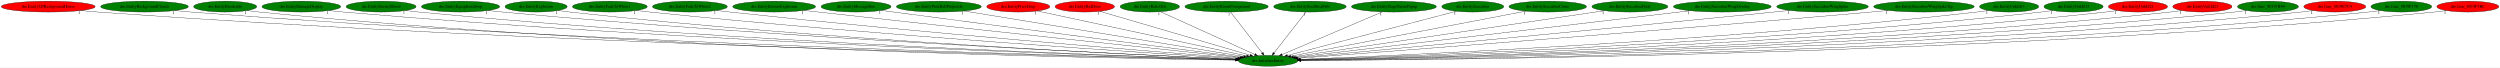
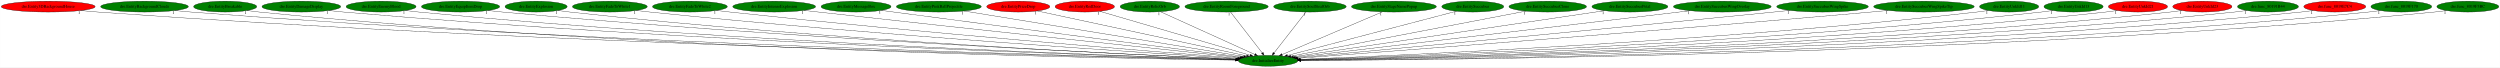
<svg xmlns="http://www.w3.org/2000/svg" xmlns:xlink="http://www.w3.org/1999/xlink" width="8306pt" height="224pt" viewBox="0.00 0.00 8305.68 224.00">
  <g id="graph0" class="graph" transform="scale(1 1) rotate(0) translate(4 220)">
    <polygon fill="white" stroke="transparent" points="-4,4 -4,-220 8301.68,-220 8301.68,4 -4,4" />
    <g id="node1" class="node">
      <ellipse fill="green" stroke="black" cx="4208.99" cy="-18" rx="98.58" ry="18" />
      <text text-anchor="middle" x="4208.99" y="-14.3" font-family="Times,serif" font-size="14.00">dre.InitializeEntity</text>
    </g>
    <g id="node2" class="node">
      <g id="a_node2">
        <a xlink:href="dre.Entity3DBackgroundHouse.svg" xlink:title="dre.Entity3DBackgroundHouse">
          <ellipse fill="red" stroke="black" cx="155.99" cy="-198" rx="155.97" ry="18" />
          <text text-anchor="middle" x="155.99" y="-194.3" font-family="Times,serif" font-size="14.00">dre.Entity3DBackgroundHouse</text>
        </a>
      </g>
    </g>
    <g id="edge1" class="edge">
      <path fill="none" stroke="black" d="M263.74,-184.94C282.79,-183.08 302.46,-181.34 320.99,-180 1817.26,-72.04 3643.09,-30.24 4100.97,-21.05" />
      <polygon fill="black" stroke="black" points="4101.28,-24.54 4111.21,-20.84 4101.14,-17.54 4101.28,-24.54" />
      <text text-anchor="middle" x="258.74" y="-173.74" font-family="Times,serif" font-size="14.00">1</text>
    </g>
    <g id="node3" class="node">
      <g id="a_node3">
        <a xlink:href="dre.EntityBackgroundClouds.svg" xlink:title="dre.EntityBackgroundClouds">
          <ellipse fill="green" stroke="black" cx="475.99" cy="-198" rx="145.67" ry="18" />
          <text text-anchor="middle" x="475.99" y="-194.3" font-family="Times,serif" font-size="14.00">dre.EntityBackgroundClouds</text>
        </a>
      </g>
    </g>
    <g id="edge2" class="edge">
      <path fill="none" stroke="black" d="M576.55,-184.95C594.33,-183.09 612.69,-181.34 629.99,-180 1998.2,-73.82 3666.51,-31.07 4101.3,-21.29" />
      <polygon fill="black" stroke="black" points="4101.42,-24.79 4111.34,-21.06 4101.27,-17.79 4101.42,-24.79" />
      <text text-anchor="middle" x="571.55" y="-173.75" font-family="Times,serif" font-size="14.00">1</text>
    </g>
    <g id="node4" class="node">
      <g id="a_node4">
        <a xlink:href="dre.EntityBreakable.svg" xlink:title="dre.EntityBreakable">
          <ellipse fill="green" stroke="black" cx="743.99" cy="-198" rx="104.78" ry="18" />
          <text text-anchor="middle" x="743.99" y="-194.3" font-family="Times,serif" font-size="14.00">dre.EntityBreakable</text>
        </a>
      </g>
    </g>
    <g id="edge3" class="edge">
      <path fill="none" stroke="black" d="M816.49,-184.98C829.92,-183.07 843.86,-181.3 856.99,-180 2128.39,-54.16 3681.2,-25.77 4100.4,-20.22" />
      <polygon fill="black" stroke="black" points="4100.73,-23.72 4110.69,-20.08 4100.64,-16.72 4100.73,-23.72" />
      <text text-anchor="middle" x="811.49" y="-173.78" font-family="Times,serif" font-size="14.00">1</text>
    </g>
    <g id="node5" class="node">
      <g id="a_node5">
        <a xlink:href="dre.EntityDamageDisplay.svg" xlink:title="dre.EntityDamageDisplay">
          <ellipse fill="green" stroke="black" cx="996.99" cy="-198" rx="130.78" ry="18" />
          <text text-anchor="middle" x="996.99" y="-194.3" font-family="Times,serif" font-size="14.00">dre.EntityDamageDisplay</text>
        </a>
      </g>
    </g>
    <g id="edge4" class="edge">
      <path fill="none" stroke="black" d="M1088.02,-185.03C1104.3,-183.15 1121.13,-181.38 1136.99,-180 2295.92,-79.39 3706.67,-33.43 4101.7,-21.96" />
      <polygon fill="black" stroke="black" points="4102.08,-25.45 4111.97,-21.66 4101.87,-18.46 4102.08,-25.45" />
      <text text-anchor="middle" x="1083.02" y="-173.83" font-family="Times,serif" font-size="14.00">1</text>
    </g>
    <g id="node6" class="node">
      <g id="a_node6">
        <a xlink:href="dre.EntityEnemyBlood.svg" xlink:title="dre.EntityEnemyBlood">
          <ellipse fill="green" stroke="black" cx="1261.99" cy="-198" rx="116.18" ry="18" />
          <text text-anchor="middle" x="1261.99" y="-194.3" font-family="Times,serif" font-size="14.00">dre.EntityEnemyBlood</text>
        </a>
      </g>
    </g>
    <g id="edge5" class="edge">
      <path fill="none" stroke="black" d="M1342.9,-185.06C1357.55,-183.16 1372.71,-181.38 1386.99,-180 2443.13,-78.21 3728.3,-33.52 4102.23,-22.08" />
      <polygon fill="black" stroke="black" points="4102.34,-25.58 4112.23,-21.78 4102.13,-18.58 4102.34,-25.58" />
      <text text-anchor="middle" x="1337.9" y="-173.86" font-family="Times,serif" font-size="14.00">1</text>
    </g>
    <g id="node7" class="node">
      <g id="a_node7">
        <a xlink:href="dre.EntityEquipItemDrop.svg" xlink:title="dre.EntityEquipItemDrop">
          <ellipse fill="green" stroke="black" cx="1525.99" cy="-198" rx="129.98" ry="18" />
          <text text-anchor="middle" x="1525.99" y="-194.3" font-family="Times,serif" font-size="14.00">dre.EntityEquipItemDrop</text>
        </a>
      </g>
    </g>
    <g id="edge6" class="edge">
      <path fill="none" stroke="black" d="M1617.12,-185.08C1633.06,-183.22 1649.49,-181.44 1664.99,-180 2609.43,-92.44 3755.6,-38.64 4103.76,-23.45" />
      <polygon fill="black" stroke="black" points="4103.99,-26.94 4113.83,-23.01 4103.68,-19.95 4103.99,-26.94" />
      <text text-anchor="middle" x="1612.12" y="-173.88" font-family="Times,serif" font-size="14.00">1</text>
    </g>
    <g id="node8" class="node">
      <g id="a_node8">
        <a xlink:href="dre.EntityExplosion.svg" xlink:title="dre.EntityExplosion">
          <ellipse fill="green" stroke="black" cx="1776.99" cy="-198" rx="103.18" ry="18" />
          <text text-anchor="middle" x="1776.99" y="-194.3" font-family="Times,serif" font-size="14.00">dre.EntityExplosion</text>
        </a>
      </g>
    </g>
    <g id="edge7" class="edge">
      <path fill="none" stroke="black" d="M1849.47,-185.12C1862.6,-183.22 1876.18,-181.41 1888.99,-180 2740.54,-85.98 3774.38,-37.21 4103.25,-23.27" />
      <polygon fill="black" stroke="black" points="4103.87,-26.75 4113.71,-22.83 4103.57,-19.75 4103.87,-26.75" />
      <text text-anchor="middle" x="1844.47" y="-173.92" font-family="Times,serif" font-size="14.00">1</text>
    </g>
    <g id="node9" class="node">
      <g id="a_node9">
        <a xlink:href="dre.EntityFadeToWhite1.svg" xlink:title="dre.EntityFadeToWhite1">
          <ellipse fill="green" stroke="black" cx="2021.99" cy="-198" rx="124.28" ry="18" />
          <text text-anchor="middle" x="2021.99" y="-194.3" font-family="Times,serif" font-size="14.00">dre.EntityFadeToWhite1</text>
        </a>
      </g>
    </g>
    <g id="edge8" class="edge">
      <path fill="none" stroke="black" d="M2109.55,-185.19C2124.69,-183.32 2140.28,-181.52 2154.99,-180 2902.44,-102.98 3806.29,-43.95 4106.55,-25.25" />
      <polygon fill="black" stroke="black" points="4107.21,-28.72 4116.97,-24.6 4106.77,-21.73 4107.21,-28.72" />
      <text text-anchor="middle" x="2104.55" y="-173.99" font-family="Times,serif" font-size="14.00">1</text>
    </g>
    <g id="node10" class="node">
      <g id="a_node10">
        <a xlink:href="dre.EntityFadeToWhite2.svg" xlink:title="dre.EntityFadeToWhite2">
          <ellipse fill="green" stroke="black" cx="2287.99" cy="-198" rx="124.28" ry="18" />
          <text text-anchor="middle" x="2287.99" y="-194.3" font-family="Times,serif" font-size="14.00">dre.EntityFadeToWhite2</text>
        </a>
      </g>
    </g>
    <g id="edge9" class="edge">
      <path fill="none" stroke="black" d="M2375.93,-185.29C2390.95,-183.42 2406.41,-181.59 2420.99,-180 3063.39,-110.05 3838.04,-47.8 4109.35,-26.66" />
      <polygon fill="black" stroke="black" points="4109.87,-30.13 4119.57,-25.86 4109.33,-23.15 4109.87,-30.13" />
      <text text-anchor="middle" x="2370.93" y="-174.09" font-family="Times,serif" font-size="14.00">1</text>
    </g>
    <g id="node11" class="node">
      <g id="a_node11">
        <a xlink:href="dre.EntityIntenseExplosion.svg" xlink:title="dre.EntityIntenseExplosion">
          <ellipse fill="green" stroke="black" cx="2567.99" cy="-198" rx="137.58" ry="18" />
          <text text-anchor="middle" x="2567.99" y="-194.3" font-family="Times,serif" font-size="14.00">dre.EntityIntenseExplosion</text>
        </a>
      </g>
    </g>
    <g id="edge10" class="edge">
      <path fill="none" stroke="black" d="M2667.21,-185.42C2683.18,-183.58 2699.54,-181.73 2714.99,-180 3244.44,-120.86 3879.89,-53.62 4115.31,-28.84" />
      <polygon fill="black" stroke="black" points="4115.96,-32.29 4125.54,-27.76 4115.23,-25.33 4115.96,-32.29" />
      <text text-anchor="middle" x="2662.21" y="-174.22" font-family="Times,serif" font-size="14.00">1</text>
    </g>
    <g id="node12" class="node">
      <g id="a_node12">
        <a xlink:href="dre.EntityMessageBox.svg" xlink:title="dre.EntityMessageBox">
          <ellipse fill="green" stroke="black" cx="2839.99" cy="-198" rx="116.18" ry="18" />
          <text text-anchor="middle" x="2839.99" y="-194.3" font-family="Times,serif" font-size="14.00">dre.EntityMessageBox</text>
        </a>
      </g>
    </g>
    <g id="edge11" class="edge">
      <path fill="none" stroke="black" d="M2924.02,-185.49C2937.71,-183.64 2951.74,-181.76 2964.99,-180 3398.07,-122.53 3916.33,-56.26 4120.31,-30.28" />
      <polygon fill="black" stroke="black" points="4120.89,-33.73 4130.37,-29 4120.01,-26.79 4120.89,-33.73" />
      <text text-anchor="middle" x="2919.02" y="-174.29" font-family="Times,serif" font-size="14.00">1</text>
    </g>
    <g id="node13" class="node">
      <g id="a_node13">
        <a xlink:href="dre.EntityPinkBallProjectile.svg" xlink:title="dre.EntityPinkBallProjectile">
          <ellipse fill="green" stroke="black" cx="3114.99" cy="-198" rx="141.07" ry="18" />
          <text text-anchor="middle" x="3114.99" y="-194.3" font-family="Times,serif" font-size="14.00">dre.EntityPinkBallProjectile</text>
        </a>
      </g>
    </g>
    <g id="edge12" class="edge">
      <path fill="none" stroke="black" d="M3198.56,-183.4C3403.02,-150.13 3926.4,-64.98 4128.07,-32.17" />
      <polygon fill="black" stroke="black" points="4128.7,-35.61 4138,-30.55 4127.57,-28.7 4128.7,-35.61" />
      <text text-anchor="middle" x="3193.56" y="-172.2" font-family="Times,serif" font-size="14.00">1</text>
    </g>
    <g id="node14" class="node">
      <g id="a_node14">
        <a xlink:href="dre.EntityPrizeDrop.svg" xlink:title="dre.EntityPrizeDrop">
          <ellipse fill="red" stroke="black" cx="3378.99" cy="-198" rx="104.78" ry="18" />
          <text text-anchor="middle" x="3378.99" y="-194.3" font-family="Times,serif" font-size="14.00">dre.EntityPrizeDrop</text>
        </a>
      </g>
    </g>
    <g id="edge13" class="edge">
      <path fill="none" stroke="black" d="M3441.71,-183.55C3593.04,-151.09 3977.46,-68.65 4137.43,-34.35" />
      <polygon fill="black" stroke="black" points="4138.6,-37.68 4147.64,-32.16 4137.13,-30.83 4138.6,-37.68" />
      <text text-anchor="middle" x="3436.71" y="-172.35" font-family="Times,serif" font-size="14.00">1</text>
    </g>
    <g id="node15" class="node">
      <g id="a_node15">
        <a xlink:href="dre.EntityRedDoor.svg" xlink:title="dre.EntityRedDoor">
          <ellipse fill="red" stroke="black" cx="3599.99" cy="-198" rx="98.58" ry="18" />
          <text text-anchor="middle" x="3599.99" y="-194.3" font-family="Times,serif" font-size="14.00">dre.EntityRedDoor</text>
        </a>
      </g>
    </g>
    <g id="edge14" class="edge">
      <path fill="none" stroke="black" d="M3649.82,-182.43C3761.04,-149.93 4029.1,-71.58 4149.12,-36.5" />
      <polygon fill="black" stroke="black" points="4150.27,-39.81 4158.89,-33.64 4148.31,-33.09 4150.27,-39.81" />
      <text text-anchor="middle" x="3644.82" y="-171.23" font-family="Times,serif" font-size="14.00">1</text>
    </g>
    <g id="node16" class="node">
      <g id="a_node16">
        <a xlink:href="dre.EntityRelicOrb.svg" xlink:title="dre.EntityRelicOrb">
          <ellipse fill="green" stroke="black" cx="3815.99" cy="-198" rx="98.58" ry="18" />
          <text text-anchor="middle" x="3815.99" y="-194.3" font-family="Times,serif" font-size="14.00">dre.EntityRelicOrb</text>
        </a>
      </g>
    </g>
    <g id="edge15" class="edge">
      <path fill="none" stroke="black" d="M3851.21,-181.05C3922.99,-148.53 4086.07,-74.67 4164.81,-39.01" />
      <polygon fill="black" stroke="black" points="4166.32,-42.17 4173.98,-34.85 4163.43,-35.79 4166.32,-42.17" />
      <text text-anchor="middle" x="3846.21" y="-169.85" font-family="Times,serif" font-size="14.00">1</text>
    </g>
    <g id="node17" class="node">
      <g id="a_node17">
        <a xlink:href="dre.EntityRoomForeground.svg" xlink:title="dre.EntityRoomForeground">
          <ellipse fill="green" stroke="black" cx="4070.99" cy="-198" rx="138.38" ry="18" />
          <text text-anchor="middle" x="4070.99" y="-194.3" font-family="Times,serif" font-size="14.00">dre.EntityRoomForeground</text>
        </a>
      </g>
    </g>
    <g id="edge16" class="edge">
      <path fill="none" stroke="black" d="M4084.22,-179.93C4108.64,-148.43 4160.89,-81.03 4189.42,-44.24" />
      <polygon fill="black" stroke="black" points="4192.43,-46.06 4195.79,-36.02 4186.9,-41.77 4192.43,-46.06" />
      <text text-anchor="middle" x="4079.22" y="-168.73" font-family="Times,serif" font-size="14.00">1</text>
    </g>
    <g id="node18" class="node">
      <g id="a_node18">
        <a xlink:href="dre.EntitySoulStealOrb.svg" xlink:title="dre.EntitySoulStealOrb">
          <ellipse fill="green" stroke="black" cx="4347.99" cy="-198" rx="120.48" ry="18" />
          <text text-anchor="middle" x="4347.99" y="-194.3" font-family="Times,serif" font-size="14.00">dre.EntitySoulStealOrb</text>
        </a>
      </g>
    </g>
    <g id="edge17" class="edge">
      <path fill="none" stroke="black" d="M4334.66,-179.93C4310.06,-148.43 4257.43,-81.03 4228.7,-44.24" />
      <polygon fill="black" stroke="black" points="4231.19,-41.74 4222.27,-36.02 4225.67,-46.05 4231.19,-41.74" />
      <text text-anchor="middle" x="4329.66" y="-168.73" font-family="Times,serif" font-size="14.00">1</text>
    </g>
    <g id="node19" class="node">
      <g id="a_node19">
        <a xlink:href="dre.EntityStageNamePopup.svg" xlink:title="dre.EntityStageNamePopup">
          <ellipse fill="green" stroke="black" cx="4626.99" cy="-198" rx="141.07" ry="18" />
          <text text-anchor="middle" x="4626.99" y="-194.3" font-family="Times,serif" font-size="14.00">dre.EntityStageNamePopup</text>
        </a>
      </g>
    </g>
    <g id="edge18" class="edge">
      <path fill="none" stroke="black" d="M4588.41,-180.57C4511.33,-147.75 4338.54,-74.17 4255.41,-38.77" />
      <polygon fill="black" stroke="black" points="4256.54,-35.45 4245.97,-34.75 4253.8,-41.89 4256.54,-35.45" />
      <text text-anchor="middle" x="4583.41" y="-169.37" font-family="Times,serif" font-size="14.00">1</text>
    </g>
    <g id="node20" class="node">
      <g id="a_node20">
        <a xlink:href="dre.EntitySuccubus.svg" xlink:title="dre.EntitySuccubus">
          <ellipse fill="green" stroke="black" cx="4888.99" cy="-198" rx="102.88" ry="18" />
          <text text-anchor="middle" x="4888.99" y="-194.3" font-family="Times,serif" font-size="14.00">dre.EntitySuccubus</text>
        </a>
      </g>
    </g>
    <g id="edge19" class="edge">
      <path fill="none" stroke="black" d="M4834.49,-182.73C4710.24,-150.21 4406.49,-70.7 4273.32,-35.84" />
      <polygon fill="black" stroke="black" points="4273.83,-32.36 4263.27,-33.21 4272.06,-39.13 4273.83,-32.36" />
      <text text-anchor="middle" x="4829.49" y="-171.53" font-family="Times,serif" font-size="14.00">1</text>
    </g>
    <g id="node21" class="node">
      <g id="a_node21">
        <a xlink:href="dre.EntitySuccubusClone.svg" xlink:title="dre.EntitySuccubusClone">
          <ellipse fill="green" stroke="black" cx="5137.99" cy="-198" rx="128.88" ry="18" />
          <text text-anchor="middle" x="5137.99" y="-194.3" font-family="Times,serif" font-size="14.00">dre.EntitySuccubusClone</text>
        </a>
      </g>
    </g>
    <g id="edge20" class="edge">
      <path fill="none" stroke="black" d="M5065.48,-183.11C4893,-150.06 4459.62,-67.02 4284.33,-33.44" />
      <polygon fill="black" stroke="black" points="4284.89,-29.98 4274.41,-31.54 4283.58,-36.86 4284.89,-29.98" />
      <text text-anchor="middle" x="5060.48" y="-171.91" font-family="Times,serif" font-size="14.00">1</text>
    </g>
    <g id="node22" class="node">
      <g id="a_node22">
        <a xlink:href="dre.EntitySuccubusPetal.svg" xlink:title="dre.EntitySuccubusPetal">
          <ellipse fill="green" stroke="black" cx="5410.99" cy="-198" rx="126.18" ry="18" />
          <text text-anchor="middle" x="5410.99" y="-194.3" font-family="Times,serif" font-size="14.00">dre.EntitySuccubusPetal</text>
        </a>
      </g>
    </g>
    <g id="edge21" class="edge">
      <path fill="none" stroke="black" d="M5326.94,-184.55C5106.55,-151.92 4513.78,-64.14 4293.2,-31.47" />
      <polygon fill="black" stroke="black" points="4293.39,-27.96 4282.98,-29.96 4292.36,-34.88 4293.39,-27.96" />
      <text text-anchor="middle" x="5321.94" y="-173.35" font-family="Times,serif" font-size="14.00">1</text>
    </g>
    <g id="node23" class="node">
      <g id="a_node23">
        <a xlink:href="dre.EntitySuccubusWingOverlay.svg" xlink:title="dre.EntitySuccubusWingOverlay">
          <ellipse fill="green" stroke="black" cx="5717.99" cy="-198" rx="162.47" ry="18" />
          <text text-anchor="middle" x="5717.99" y="-194.3" font-family="Times,serif" font-size="14.00">dre.EntitySuccubusWingOverlay</text>
        </a>
      </g>
    </g>
    <g id="edge22" class="edge">
      <path fill="none" stroke="black" d="M5611.27,-184.41C5328.57,-151.06 4563.92,-60.87 4300.01,-29.74" />
      <polygon fill="black" stroke="black" points="4300.05,-26.22 4289.71,-28.52 4299.23,-33.17 4300.05,-26.22" />
      <text text-anchor="middle" x="5606.27" y="-173.21" font-family="Times,serif" font-size="14.00">1</text>
    </g>
    <g id="node24" class="node">
      <g id="a_node24">
        <a xlink:href="dre.EntitySuccubusWingSpike.svg" xlink:title="dre.EntitySuccubusWingSpike">
          <ellipse fill="green" stroke="black" cx="6050.99" cy="-198" rx="152.17" ry="18" />
          <text text-anchor="middle" x="6050.99" y="-194.3" font-family="Times,serif" font-size="14.00">dre.EntitySuccubusWingSpike</text>
        </a>
      </g>
    </g>
    <g id="edge23" class="edge">
      <path fill="none" stroke="black" d="M5942.07,-185.43C5924.33,-183.59 5906.15,-181.72 5888.99,-180 5286.63,-119.53 4562.24,-51.8 4305.18,-27.91" />
      <polygon fill="black" stroke="black" points="4305.41,-24.42 4295.13,-26.98 4304.76,-31.39 4305.41,-24.42" />
      <text text-anchor="middle" x="5937.07" y="-174.23" font-family="Times,serif" font-size="14.00">1</text>
    </g>
    <g id="node25" class="node">
      <g id="a_node25">
        <a xlink:href="dre.EntitySuccubusWingSpikeTip.svg" xlink:title="dre.EntitySuccubusWingSpikeTip">
          <ellipse fill="green" stroke="black" cx="6387.99" cy="-198" rx="167.07" ry="18" />
          <text text-anchor="middle" x="6387.99" y="-194.3" font-family="Times,serif" font-size="14.00">dre.EntitySuccubusWingSpikeTip</text>
        </a>
      </g>
    </g>
    <g id="edge24" class="edge">
      <path fill="none" stroke="black" d="M6269.2,-185.26C6250.07,-183.45 6230.49,-181.64 6211.99,-180 5481.76,-115.39 4600.77,-48.37 4308.52,-26.43" />
      <polygon fill="black" stroke="black" points="4308.6,-22.93 4298.37,-25.67 4308.08,-29.91 4308.6,-22.93" />
      <text text-anchor="middle" x="6264.2" y="-174.06" font-family="Times,serif" font-size="14.00">1</text>
    </g>
    <g id="node26" class="node">
      <g id="a_node26">
        <a xlink:href="dre.EntityUnkId11.svg" xlink:title="dre.EntityUnkId11">
          <ellipse fill="green" stroke="black" cx="6670.99" cy="-198" rx="98.28" ry="18" />
          <text text-anchor="middle" x="6670.99" y="-194.3" font-family="Times,serif" font-size="14.00">dre.EntityUnkId11</text>
        </a>
      </g>
    </g>
    <g id="edge25" class="edge">
      <path fill="none" stroke="black" d="M6602.04,-185.12C6589.41,-183.21 6576.32,-181.4 6563.99,-180 5698.74,-81.89 4647.39,-35.73 4314.98,-22.87" />
      <polygon fill="black" stroke="black" points="4315.01,-19.37 4304.88,-22.48 4314.74,-26.36 4315.01,-19.37" />
      <text text-anchor="middle" x="6597.04" y="-173.92" font-family="Times,serif" font-size="14.00">1</text>
    </g>
    <g id="node27" class="node">
      <g id="a_node27">
        <a xlink:href="dre.EntityUnkId13.svg" xlink:title="dre.EntityUnkId13">
          <ellipse fill="green" stroke="black" cx="6884.99" cy="-198" rx="98.28" ry="18" />
          <text text-anchor="middle" x="6884.99" y="-194.3" font-family="Times,serif" font-size="14.00">dre.EntityUnkId13</text>
        </a>
      </g>
    </g>
    <g id="edge26" class="edge">
      <path fill="none" stroke="black" d="M6816.33,-185.1C6803.61,-183.18 6790.42,-181.37 6777.99,-180 5826.56,-74.85 4668.73,-32.94 4316,-22.06" />
      <polygon fill="black" stroke="black" points="4315.9,-18.56 4305.8,-21.75 4315.68,-25.56 4315.9,-18.56" />
      <text text-anchor="middle" x="6811.33" y="-173.9" font-family="Times,serif" font-size="14.00">1</text>
    </g>
    <g id="node28" class="node">
      <g id="a_node28">
        <a xlink:href="dre.EntityUnkId21.svg" xlink:title="dre.EntityUnkId21">
          <ellipse fill="red" stroke="black" cx="7098.99" cy="-198" rx="98.28" ry="18" />
          <text text-anchor="middle" x="7098.99" y="-194.3" font-family="Times,serif" font-size="14.00">dre.EntityUnkId21</text>
        </a>
      </g>
    </g>
    <g id="edge27" class="edge">
      <path fill="none" stroke="black" d="M7030.34,-185.06C7017.62,-183.14 7004.42,-181.34 6991.99,-180 5953.67,-67.77 4688.39,-30.35 4316.54,-21.36" />
      <polygon fill="black" stroke="black" points="4316.41,-17.86 4306.33,-21.12 4316.24,-24.86 4316.41,-17.86" />
      <text text-anchor="middle" x="7025.34" y="-173.86" font-family="Times,serif" font-size="14.00">1</text>
    </g>
    <g id="node29" class="node">
      <g id="a_node29">
        <a xlink:href="dre.EntityUnkId23.svg" xlink:title="dre.EntityUnkId23">
          <ellipse fill="red" stroke="black" cx="7312.99" cy="-198" rx="98.28" ry="18" />
          <text text-anchor="middle" x="7312.99" y="-194.3" font-family="Times,serif" font-size="14.00">dre.EntityUnkId23</text>
        </a>
      </g>
    </g>
    <g id="edge28" class="edge">
      <path fill="none" stroke="black" d="M7244.63,-185.06C7231.82,-183.13 7218.52,-181.33 7205.99,-180 6080.55,-60.69 4707.47,-27.94 4317.1,-20.75" />
      <polygon fill="black" stroke="black" points="4317.01,-17.25 4306.95,-20.57 4316.88,-24.25 4317.01,-17.25" />
      <text text-anchor="middle" x="7239.63" y="-173.86" font-family="Times,serif" font-size="14.00">1</text>
    </g>
    <g id="node30" class="node">
      <g id="a_node30">
        <a xlink:href="dre.func_80191B44.svg" xlink:title="dre.func_80191B44">
          <ellipse fill="green" stroke="black" cx="7530.99" cy="-198" rx="101.28" ry="18" />
          <text text-anchor="middle" x="7530.99" y="-194.3" font-family="Times,serif" font-size="14.00">dre.func_80191B44</text>
        </a>
      </g>
    </g>
    <g id="edge29" class="edge">
      <path fill="none" stroke="black" d="M7460.36,-185.08C7446.98,-183.14 7433.08,-181.33 7419.99,-180 6206.36,-56.96 4724.71,-26.66 4317.14,-20.43" />
      <polygon fill="black" stroke="black" points="4317.18,-16.93 4307.13,-20.28 4317.08,-23.93 4317.18,-16.93" />
      <text text-anchor="middle" x="7455.36" y="-173.88" font-family="Times,serif" font-size="14.00">1</text>
    </g>
    <g id="node31" class="node">
      <g id="a_node31">
        <a xlink:href="dre.func_8019E7C4.svg" xlink:title="dre.func_8019E7C4">
          <ellipse fill="red" stroke="black" cx="7752.99" cy="-198" rx="102.88" ry="18" />
          <text text-anchor="middle" x="7752.99" y="-194.3" font-family="Times,serif" font-size="14.00">dre.func_8019E7C4</text>
        </a>
      </g>
    </g>
    <g id="edge30" class="edge">
      <path fill="none" stroke="black" d="M7681.43,-185.01C7668.02,-183.08 7654.1,-181.3 7640.99,-180 6336.79,-50.78 4743.22,-24.78 4317.68,-20" />
      <polygon fill="black" stroke="black" points="4317.58,-16.5 4307.54,-19.89 4317.5,-23.5 4317.58,-16.5" />
      <text text-anchor="middle" x="7676.43" y="-173.81" font-family="Times,serif" font-size="14.00">1</text>
    </g>
    <g id="node32" class="node">
      <g id="a_node32">
        <a xlink:href="dre.func_8019F170.svg" xlink:title="dre.func_8019F170">
          <ellipse fill="green" stroke="black" cx="7973.99" cy="-198" rx="100.98" ry="18" />
          <text text-anchor="middle" x="7973.99" y="-194.3" font-family="Times,serif" font-size="14.00">dre.func_8019F170</text>
        </a>
      </g>
    </g>
    <g id="edge31" class="edge">
      <path fill="none" stroke="black" d="M7904.36,-184.97C7891.31,-183.04 7877.75,-181.27 7864.99,-180 6468.93,-40.83 4761.02,-21.96 4318.02,-19.4" />
      <polygon fill="black" stroke="black" points="4317.82,-15.9 4307.8,-19.34 4317.78,-22.9 4317.82,-15.9" />
      <text text-anchor="middle" x="7899.36" y="-173.77" font-family="Times,serif" font-size="14.00">1</text>
    </g>
    <g id="node33" class="node">
      <g id="a_node33">
        <a xlink:href="dre.func_8019F3BC.svg" xlink:title="dre.func_8019F3BC">
-           <ellipse fill="red" stroke="black" cx="8194.99" cy="-198" rx="102.88" ry="18" />
+           <ellipse fill="green" stroke="black" cx="8194.99" cy="-198" rx="102.88" ry="18" />
          <text text-anchor="middle" x="8194.99" y="-194.3" font-family="Times,serif" font-size="14.00">dre.func_8019F3BC</text>
        </a>
      </g>
    </g>
    <g id="edge32" class="edge">
      <path fill="none" stroke="black" d="M8124.07,-184.95C8110.79,-183.03 8096.99,-181.26 8083.99,-180 6597.07,-35.69 4776.86,-20.59 4317.96,-19.13" />
      <polygon fill="black" stroke="black" points="4317.71,-15.63 4307.7,-19.1 4317.69,-22.63 4317.71,-15.63" />
      <text text-anchor="middle" x="8119.07" y="-173.75" font-family="Times,serif" font-size="14.00">1</text>
    </g>
  </g>
</svg>
